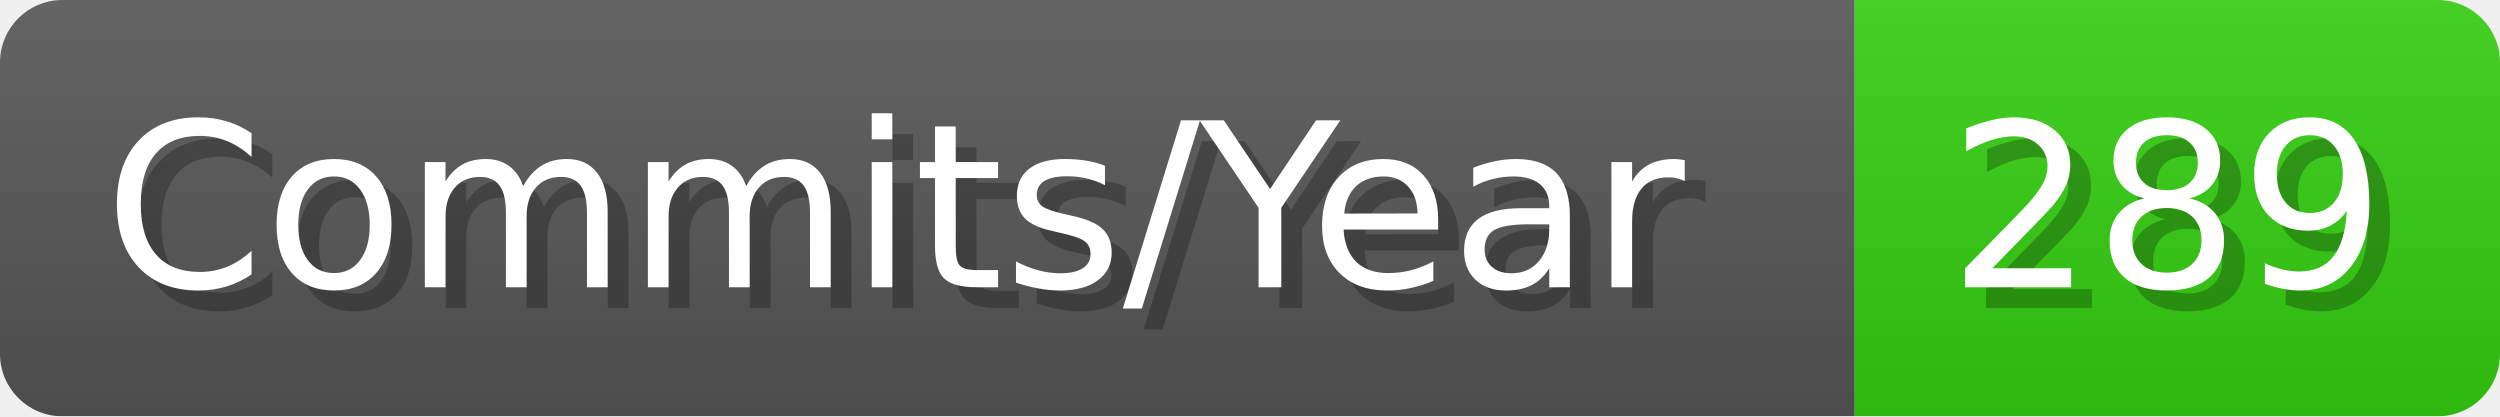
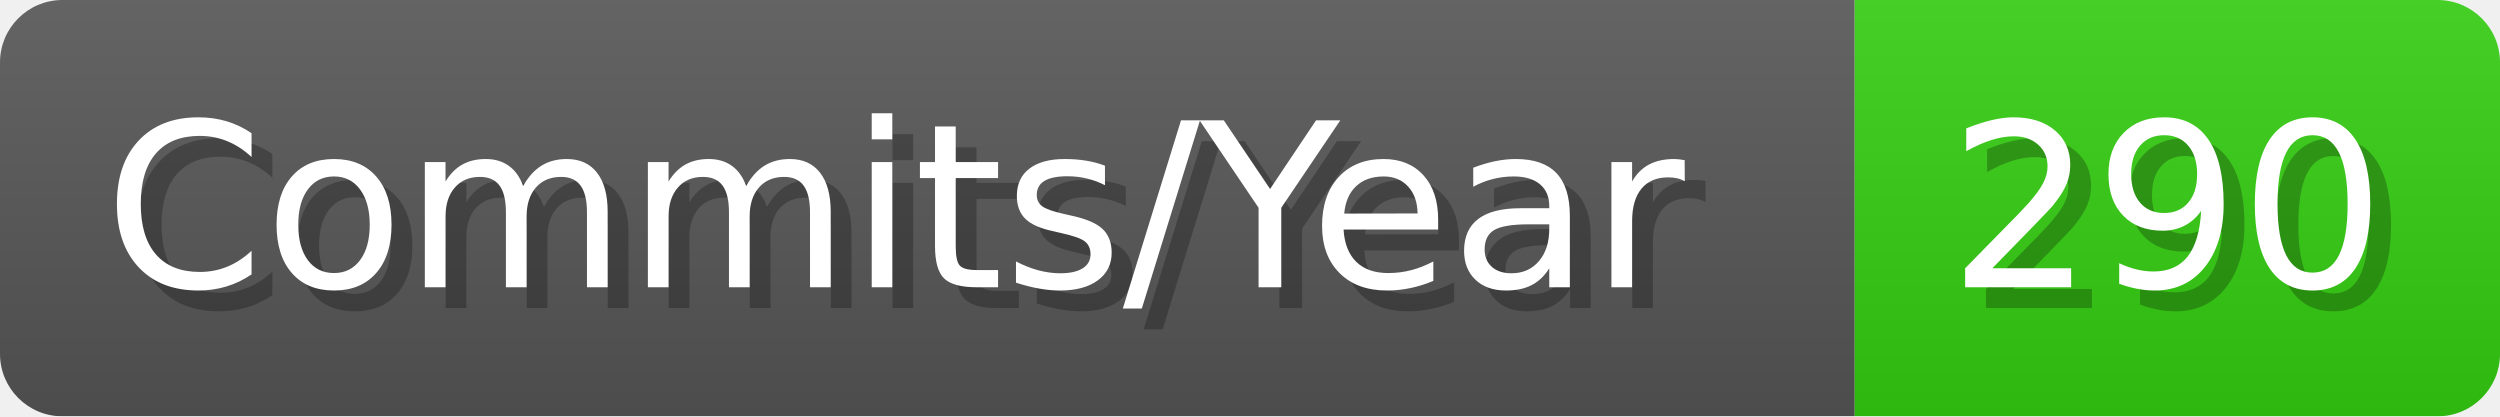
- <svg xmlns="http://www.w3.org/2000/svg" width="120.1" height="20" viewBox="0 0 1201 200" role="img" aria-label="Commits/Year: 289">
+ <svg xmlns="http://www.w3.org/2000/svg" width="120.1" height="20" viewBox="0 0 1201 200" role="img" aria-label="Commits/Year: 290">
  <linearGradient id="aUPdi" x2="0" y2="100%">
    <stop offset="0" stop-opacity=".1" stop-color="#EEE" />
    <stop offset="1" stop-opacity=".1" />
  </linearGradient>
  <mask id="WfAiQ">
    <rect width="1201" height="200" rx="30" fill="#FFF" />
  </mask>
  <g mask="url(#WfAiQ)">
    <rect width="891" height="200" fill="#555" />
    <rect width="310" height="200" fill="#3C1" x="891" />
    <rect width="1201" height="200" fill="url(#aUPdi)" />
  </g>
  <g aria-hidden="true" fill="#fff" text-anchor="start" font-family="Verdana,DejaVu Sans,sans-serif" font-size="110">
    <text x="60" y="148" textLength="791" fill="#000" opacity="0.25">Commits/Year</text>
    <text x="50" y="138" textLength="791">Commits/Year</text>
-     <text x="946" y="148" textLength="210" fill="#000" opacity="0.25">289</text>
-     <text x="936" y="138" textLength="210">289</text>
+     <text x="946" y="148" textLength="210" fill="#000" opacity="0.25">290</text>
+     <text x="936" y="138" textLength="210">290</text>
  </g>
</svg>
